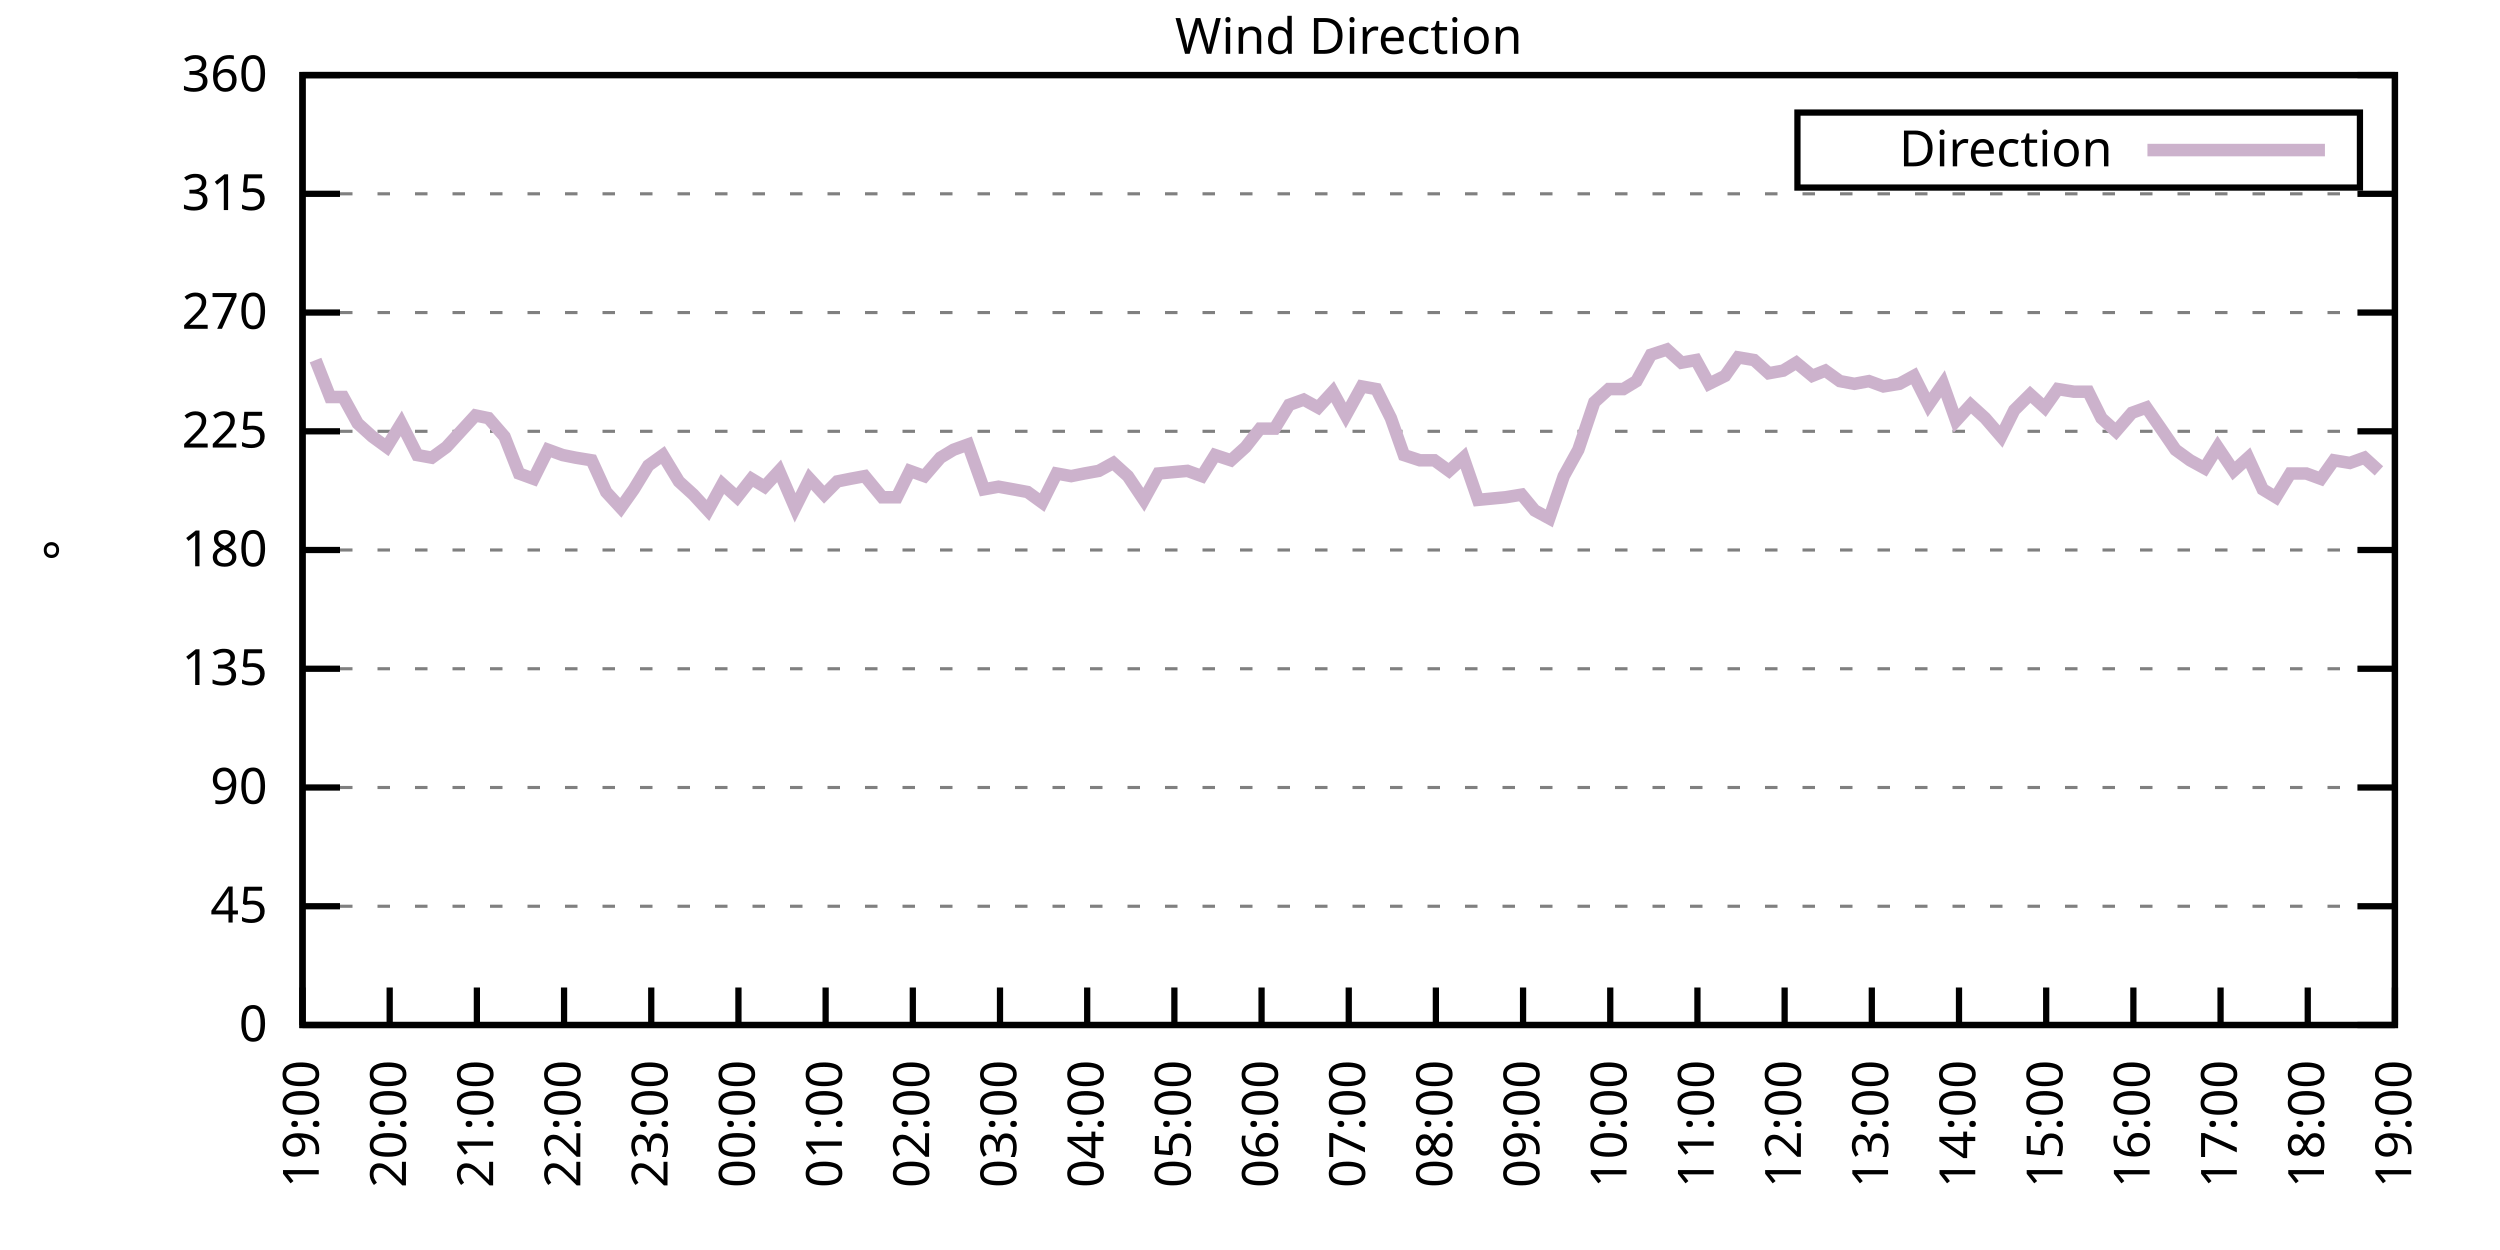
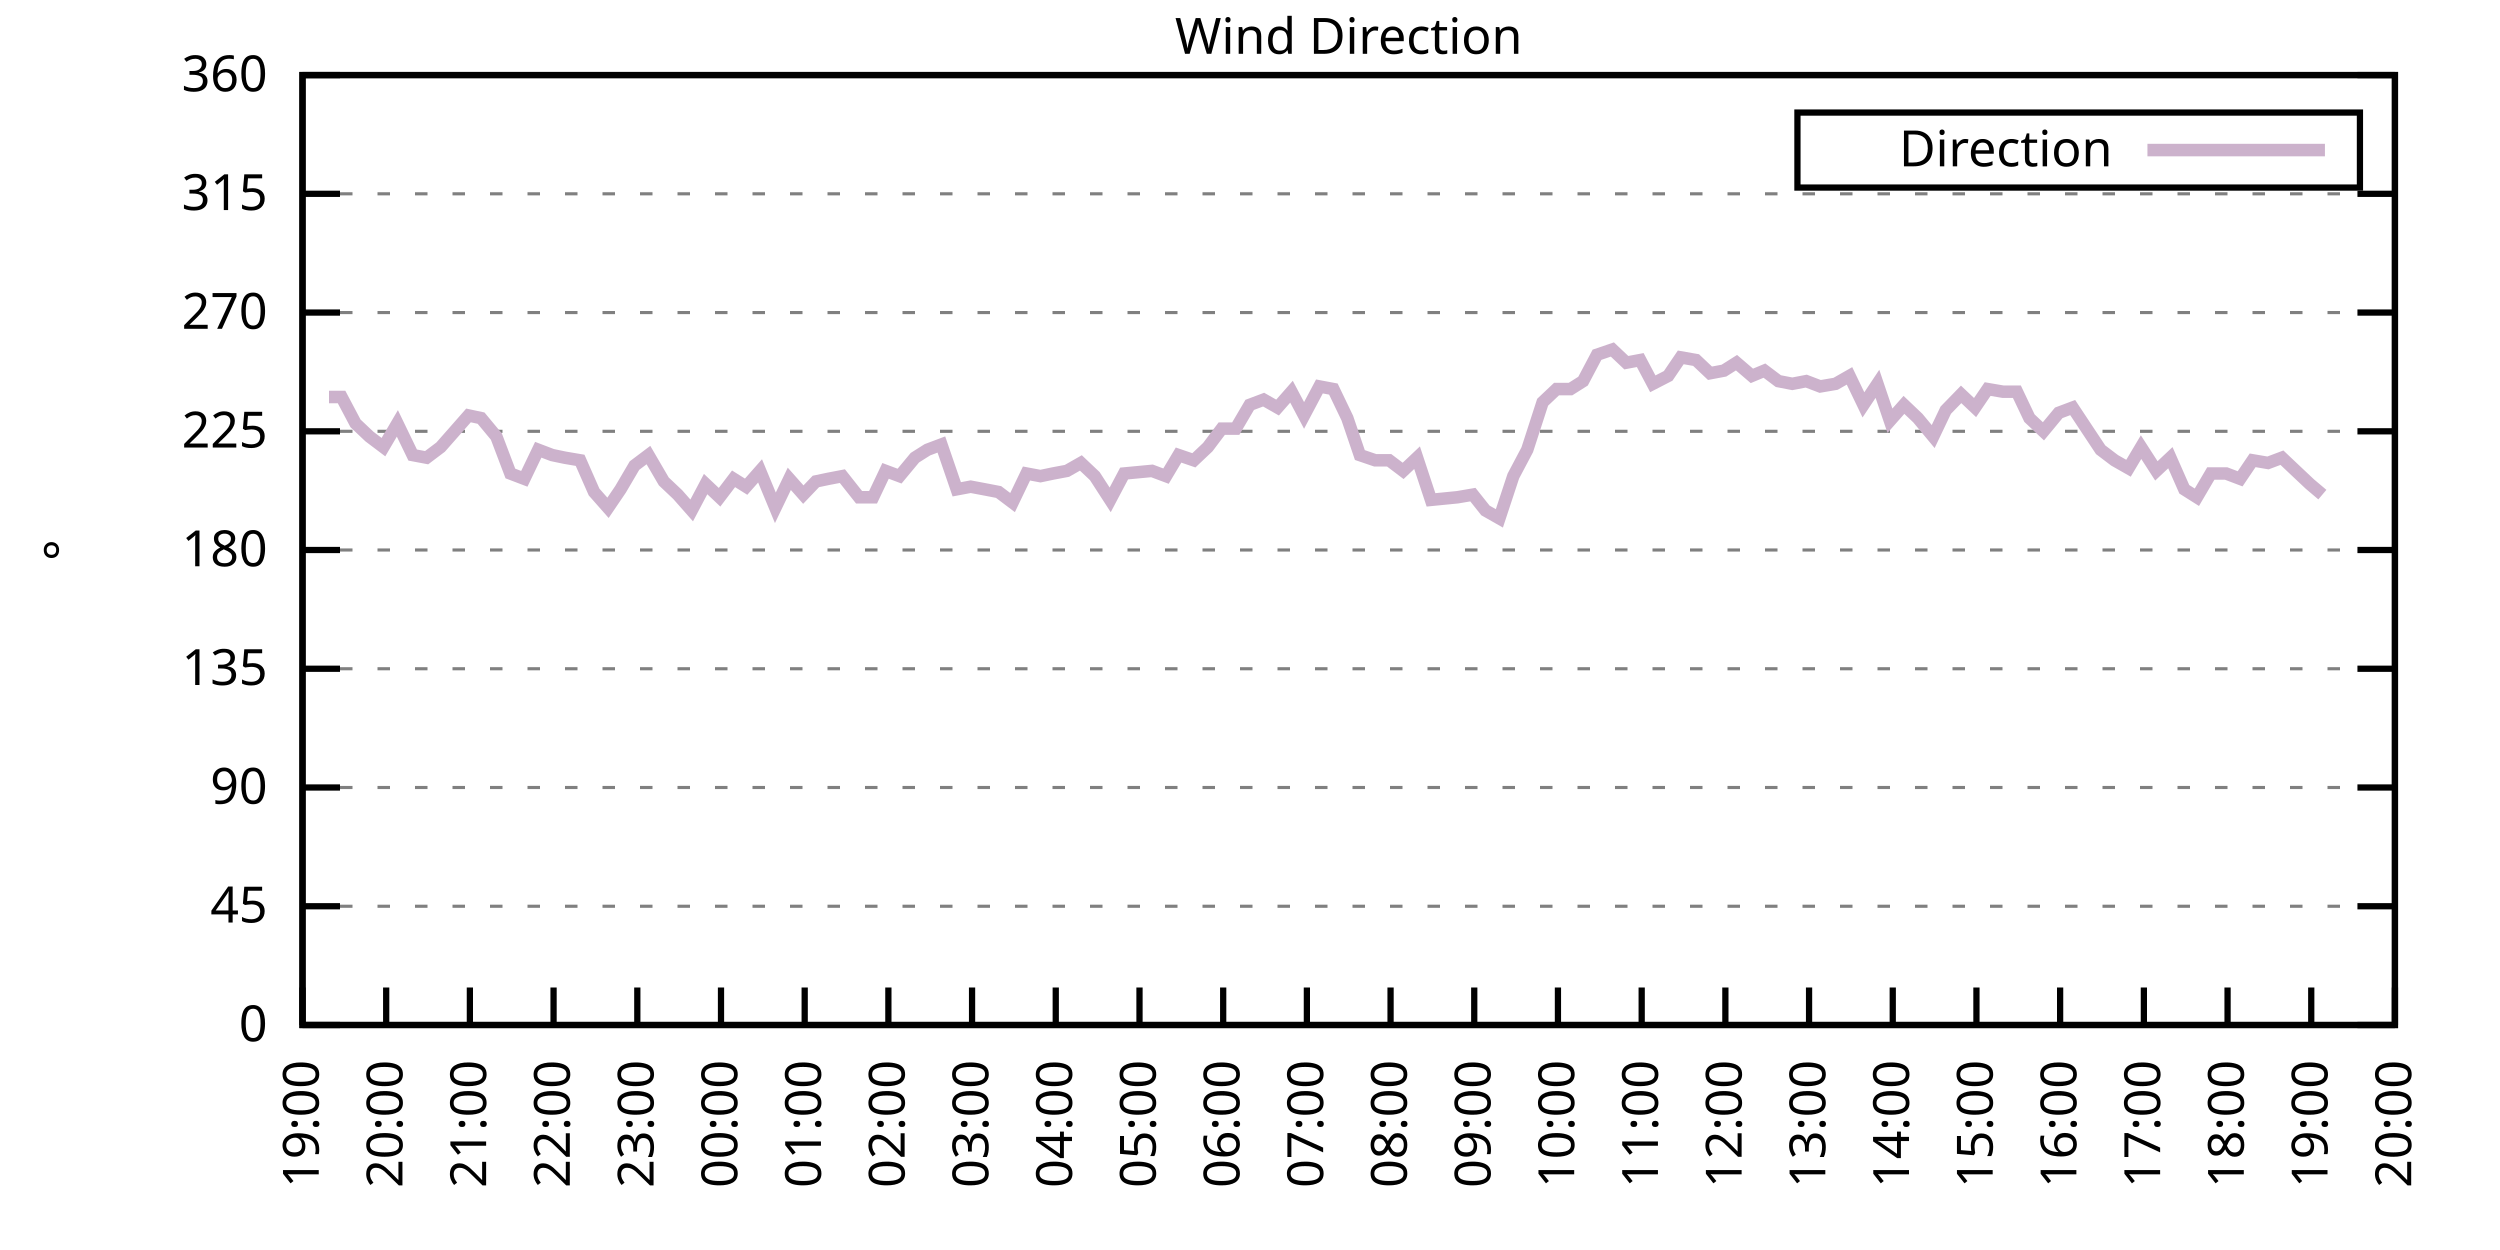
<svg xmlns="http://www.w3.org/2000/svg" xmlns:xlink="http://www.w3.org/1999/xlink" width="400" height="200" viewBox="0 0 400 200">
  <g id="gnuplot_canvas">
    <rect x="0" y="0" width="400" height="200" fill="none" />
    <defs>
      <circle id="gpDot" r="0.5" stroke-width="0.5" stroke="currentColor" />
      <path id="gpPt0" stroke-width="0.333" stroke="currentColor" d="M-1,0 h2 M0,-1 v2" />
      <path id="gpPt1" stroke-width="0.333" stroke="currentColor" d="M-1,-1 L1,1 M1,-1 L-1,1" />
      <path id="gpPt2" stroke-width="0.333" stroke="currentColor" d="M-1,0 L1,0 M0,-1 L0,1 M-1,-1 L1,1 M-1,1 L1,-1" />
      <rect id="gpPt3" stroke-width="0.333" stroke="currentColor" x="-1" y="-1" width="2" height="2" />
      <rect id="gpPt4" stroke-width="0.333" stroke="currentColor" fill="currentColor" x="-1" y="-1" width="2" height="2" />
      <circle id="gpPt5" stroke-width="0.333" stroke="currentColor" cx="0" cy="0" r="1" />
      <use xlink:href="#gpPt5" id="gpPt6" fill="currentColor" stroke="none" />
      <path id="gpPt7" stroke-width="0.333" stroke="currentColor" d="M0,-1.33 L-1.33,0.67 L1.33,0.67 z" />
      <use xlink:href="#gpPt7" id="gpPt8" fill="currentColor" stroke="none" />
      <use xlink:href="#gpPt7" id="gpPt9" stroke="currentColor" transform="rotate(180)" />
      <use xlink:href="#gpPt9" id="gpPt10" fill="currentColor" stroke="none" />
      <use xlink:href="#gpPt3" id="gpPt11" stroke="currentColor" transform="rotate(45)" />
      <use xlink:href="#gpPt11" id="gpPt12" fill="currentColor" stroke="none" />
      <path id="gpPt13" stroke-width="0.333" stroke="currentColor" d="M0,1.330 L1.265,0.411 L0.782,-1.067 L-0.782,-1.076 L-1.265,0.411 z" />
      <use xlink:href="#gpPt13" id="gpPt14" fill="currentColor" stroke="none" />
      <filter id="textbox" filterUnits="objectBoundingBox" x="0" y="0" height="1" width="1">
        <feFlood flood-color="white" flood-opacity="1" result="bgnd" />
        <feComposite in="SourceGraphic" in2="bgnd" operator="atop" />
      </filter>
      <filter id="greybox" filterUnits="objectBoundingBox" x="0" y="0" height="1" width="1">
        <feFlood flood-color="lightgrey" flood-opacity="1" result="grey" />
        <feComposite in="SourceGraphic" in2="grey" operator="atop" />
      </filter>
    </defs>
    <g fill="none" color="white" stroke="currentColor" stroke-width="1.00" stroke-linecap="butt" stroke-linejoin="miter">
</g>
    <g fill="none" color="black" stroke="currentColor" stroke-width="1.00" stroke-linecap="butt" stroke-linejoin="miter">
      <g stroke="none" shape-rendering="crispEdges">
        <polygon fill="rgb(255, 255, 255)" points="48.40,164.00 383.18,164.00 383.18,12.02 48.40,12.02 " />
      </g>
    </g>
    <g fill="none" color="black" stroke="currentColor" stroke-width="1.00" stroke-linecap="butt" stroke-linejoin="miter">
</g>
    <g fill="none" color="black" stroke="black" stroke-width="0.50" stroke-linecap="butt" stroke-linejoin="miter">
</g>
    <g fill="none" color="gray" stroke="currentColor" stroke-width="0.50" stroke-linecap="butt" stroke-linejoin="miter">
      <path stroke="gray" stroke-dasharray="2,4" class="gridline" d="M48.40,164.00 L383.19,164.00  " />
    </g>
    <g fill="none" color="gray" stroke="gray" stroke-width="1.00" stroke-linecap="butt" stroke-linejoin="miter">
</g>
    <g fill="none" color="black" stroke="currentColor" stroke-width="1.00" stroke-linecap="butt" stroke-linejoin="miter">
      <path stroke="black" d="M48.40,164.00 L54.40,164.00 M383.19,164.00 L377.19,164.00  " />
      <g transform="translate(42.80,166.60)" stroke="none" fill="black" font-family="Sans" font-size="8.00" text-anchor="end">
        <text>
          <tspan font-family="Sans"> 0</tspan>
        </text>
      </g>
    </g>
    <g fill="none" color="black" stroke="currentColor" stroke-width="1.00" stroke-linecap="butt" stroke-linejoin="miter">
</g>
    <g fill="none" color="black" stroke="black" stroke-width="0.50" stroke-linecap="butt" stroke-linejoin="miter">
</g>
    <g fill="none" color="gray" stroke="currentColor" stroke-width="0.50" stroke-linecap="butt" stroke-linejoin="miter">
      <path stroke="gray" stroke-dasharray="2,4" class="gridline" d="M48.40,145.00 L383.19,145.00  " />
    </g>
    <g fill="none" color="gray" stroke="gray" stroke-width="1.00" stroke-linecap="butt" stroke-linejoin="miter">
</g>
    <g fill="none" color="black" stroke="currentColor" stroke-width="1.00" stroke-linecap="butt" stroke-linejoin="miter">
      <path stroke="black" d="M48.40,145.00 L54.40,145.00 M383.19,145.00 L377.19,145.00  " />
      <g transform="translate(42.80,147.60)" stroke="none" fill="black" font-family="Sans" font-size="8.00" text-anchor="end">
        <text>
          <tspan font-family="Sans"> 45</tspan>
        </text>
      </g>
    </g>
    <g fill="none" color="black" stroke="currentColor" stroke-width="1.00" stroke-linecap="butt" stroke-linejoin="miter">
</g>
    <g fill="none" color="black" stroke="black" stroke-width="0.50" stroke-linecap="butt" stroke-linejoin="miter">
</g>
    <g fill="none" color="gray" stroke="currentColor" stroke-width="0.50" stroke-linecap="butt" stroke-linejoin="miter">
      <path stroke="gray" stroke-dasharray="2,4" class="gridline" d="M48.40,126.00 L383.19,126.00  " />
    </g>
    <g fill="none" color="gray" stroke="gray" stroke-width="1.00" stroke-linecap="butt" stroke-linejoin="miter">
</g>
    <g fill="none" color="black" stroke="currentColor" stroke-width="1.00" stroke-linecap="butt" stroke-linejoin="miter">
      <path stroke="black" d="M48.40,126.00 L54.40,126.00 M383.19,126.00 L377.19,126.00  " />
      <g transform="translate(42.80,128.60)" stroke="none" fill="black" font-family="Sans" font-size="8.00" text-anchor="end">
        <text>
          <tspan font-family="Sans"> 90</tspan>
        </text>
      </g>
    </g>
    <g fill="none" color="black" stroke="currentColor" stroke-width="1.00" stroke-linecap="butt" stroke-linejoin="miter">
</g>
    <g fill="none" color="black" stroke="black" stroke-width="0.50" stroke-linecap="butt" stroke-linejoin="miter">
</g>
    <g fill="none" color="gray" stroke="currentColor" stroke-width="0.50" stroke-linecap="butt" stroke-linejoin="miter">
      <path stroke="gray" stroke-dasharray="2,4" class="gridline" d="M48.40,107.00 L383.19,107.00  " />
    </g>
    <g fill="none" color="gray" stroke="gray" stroke-width="1.00" stroke-linecap="butt" stroke-linejoin="miter">
</g>
    <g fill="none" color="black" stroke="currentColor" stroke-width="1.00" stroke-linecap="butt" stroke-linejoin="miter">
      <path stroke="black" d="M48.40,107.00 L54.40,107.00 M383.19,107.00 L377.19,107.00  " />
      <g transform="translate(42.80,109.60)" stroke="none" fill="black" font-family="Sans" font-size="8.00" text-anchor="end">
        <text>
          <tspan font-family="Sans"> 135</tspan>
        </text>
      </g>
    </g>
    <g fill="none" color="black" stroke="currentColor" stroke-width="1.00" stroke-linecap="butt" stroke-linejoin="miter">
</g>
    <g fill="none" color="black" stroke="black" stroke-width="0.50" stroke-linecap="butt" stroke-linejoin="miter">
</g>
    <g fill="none" color="gray" stroke="currentColor" stroke-width="0.50" stroke-linecap="butt" stroke-linejoin="miter">
      <path stroke="gray" stroke-dasharray="2,4" class="gridline" d="M48.40,88.00 L383.19,88.00  " />
    </g>
    <g fill="none" color="gray" stroke="gray" stroke-width="1.00" stroke-linecap="butt" stroke-linejoin="miter">
</g>
    <g fill="none" color="black" stroke="currentColor" stroke-width="1.00" stroke-linecap="butt" stroke-linejoin="miter">
      <path stroke="black" d="M48.40,88.00 L54.40,88.00 M383.19,88.00 L377.19,88.00  " />
      <g transform="translate(42.80,90.60)" stroke="none" fill="black" font-family="Sans" font-size="8.00" text-anchor="end">
        <text>
          <tspan font-family="Sans"> 180</tspan>
        </text>
      </g>
    </g>
    <g fill="none" color="black" stroke="currentColor" stroke-width="1.00" stroke-linecap="butt" stroke-linejoin="miter">
</g>
    <g fill="none" color="black" stroke="black" stroke-width="0.50" stroke-linecap="butt" stroke-linejoin="miter">
</g>
    <g fill="none" color="gray" stroke="currentColor" stroke-width="0.50" stroke-linecap="butt" stroke-linejoin="miter">
      <path stroke="gray" stroke-dasharray="2,4" class="gridline" d="M48.40,69.01 L383.19,69.01  " />
    </g>
    <g fill="none" color="gray" stroke="gray" stroke-width="1.00" stroke-linecap="butt" stroke-linejoin="miter">
</g>
    <g fill="none" color="black" stroke="currentColor" stroke-width="1.00" stroke-linecap="butt" stroke-linejoin="miter">
      <path stroke="black" d="M48.40,69.01 L54.40,69.01 M383.19,69.01 L377.19,69.01  " />
      <g transform="translate(42.80,71.61)" stroke="none" fill="black" font-family="Sans" font-size="8.00" text-anchor="end">
        <text>
          <tspan font-family="Sans"> 225</tspan>
        </text>
      </g>
    </g>
    <g fill="none" color="black" stroke="currentColor" stroke-width="1.00" stroke-linecap="butt" stroke-linejoin="miter">
</g>
    <g fill="none" color="black" stroke="black" stroke-width="0.50" stroke-linecap="butt" stroke-linejoin="miter">
</g>
    <g fill="none" color="gray" stroke="currentColor" stroke-width="0.50" stroke-linecap="butt" stroke-linejoin="miter">
      <path stroke="gray" stroke-dasharray="2,4" class="gridline" d="M48.40,50.01 L383.19,50.01  " />
    </g>
    <g fill="none" color="gray" stroke="gray" stroke-width="1.00" stroke-linecap="butt" stroke-linejoin="miter">
</g>
    <g fill="none" color="black" stroke="currentColor" stroke-width="1.00" stroke-linecap="butt" stroke-linejoin="miter">
      <path stroke="black" d="M48.40,50.01 L54.40,50.01 M383.19,50.01 L377.19,50.01  " />
      <g transform="translate(42.80,52.61)" stroke="none" fill="black" font-family="Sans" font-size="8.00" text-anchor="end">
        <text>
          <tspan font-family="Sans"> 270</tspan>
        </text>
      </g>
    </g>
    <g fill="none" color="black" stroke="currentColor" stroke-width="1.00" stroke-linecap="butt" stroke-linejoin="miter">
</g>
    <g fill="none" color="black" stroke="black" stroke-width="0.50" stroke-linecap="butt" stroke-linejoin="miter">
</g>
    <g fill="none" color="gray" stroke="currentColor" stroke-width="0.50" stroke-linecap="butt" stroke-linejoin="miter">
      <path stroke="gray" stroke-dasharray="2,4" class="gridline" d="M48.40,31.01 L383.19,31.01  " />
    </g>
    <g fill="none" color="gray" stroke="gray" stroke-width="1.00" stroke-linecap="butt" stroke-linejoin="miter">
</g>
    <g fill="none" color="black" stroke="currentColor" stroke-width="1.00" stroke-linecap="butt" stroke-linejoin="miter">
      <path stroke="black" d="M48.40,31.01 L54.40,31.01 M383.19,31.01 L377.19,31.01  " />
      <g transform="translate(42.80,33.61)" stroke="none" fill="black" font-family="Sans" font-size="8.00" text-anchor="end">
        <text>
          <tspan font-family="Sans"> 315</tspan>
        </text>
      </g>
    </g>
    <g fill="none" color="black" stroke="currentColor" stroke-width="1.00" stroke-linecap="butt" stroke-linejoin="miter">
</g>
    <g fill="none" color="black" stroke="black" stroke-width="0.50" stroke-linecap="butt" stroke-linejoin="miter">
</g>
    <g fill="none" color="gray" stroke="currentColor" stroke-width="0.50" stroke-linecap="butt" stroke-linejoin="miter">
      <path stroke="gray" stroke-dasharray="2,4" class="gridline" d="M48.40,12.01 L383.19,12.01  " />
    </g>
    <g fill="none" color="gray" stroke="gray" stroke-width="1.00" stroke-linecap="butt" stroke-linejoin="miter">
</g>
    <g fill="none" color="black" stroke="currentColor" stroke-width="1.00" stroke-linecap="butt" stroke-linejoin="miter">
      <path stroke="black" d="M48.40,12.01 L54.40,12.01 M383.19,12.01 L377.19,12.01  " />
      <g transform="translate(42.80,14.61)" stroke="none" fill="black" font-family="Sans" font-size="8.00" text-anchor="end">
        <text>
          <tspan font-family="Sans"> 360</tspan>
        </text>
      </g>
    </g>
    <g fill="none" color="black" stroke="currentColor" stroke-width="1.00" stroke-linecap="butt" stroke-linejoin="miter">
      <path stroke="black" d="M48.40,164.00 L48.40,158.00  " />
      <g transform="translate(51.00,169.60) rotate(270.00)" stroke="none" fill="black" font-family="Sans" font-size="8.00" text-anchor="end">
        <text>
          <tspan font-family="Sans">19:00</tspan>
        </text>
      </g>
    </g>
    <g fill="none" color="black" stroke="currentColor" stroke-width="1.00" stroke-linecap="butt" stroke-linejoin="miter">
-       <path stroke="black" d="M62.35,164.00 L62.35,158.00  " />
-       <g transform="translate(64.95,169.60) rotate(270.00)" stroke="none" fill="black" font-family="Sans" font-size="8.00" text-anchor="end">
+       <path stroke="black" d="M61.79,164.00 L61.79,158.00  " />
+       <g transform="translate(64.39,169.60) rotate(270.00)" stroke="none" fill="black" font-family="Sans" font-size="8.00" text-anchor="end">
        <text>
          <tspan font-family="Sans">20:00</tspan>
        </text>
      </g>
    </g>
    <g fill="none" color="black" stroke="currentColor" stroke-width="1.00" stroke-linecap="butt" stroke-linejoin="miter">
-       <path stroke="black" d="M76.30,164.00 L76.30,158.00  " />
-       <g transform="translate(78.90,169.60) rotate(270.00)" stroke="none" fill="black" font-family="Sans" font-size="8.00" text-anchor="end">
+       <path stroke="black" d="M75.18,164.00 L75.18,158.00  " />
+       <g transform="translate(77.78,169.60) rotate(270.00)" stroke="none" fill="black" font-family="Sans" font-size="8.00" text-anchor="end">
        <text>
          <tspan font-family="Sans">21:00</tspan>
        </text>
      </g>
    </g>
    <g fill="none" color="black" stroke="currentColor" stroke-width="1.00" stroke-linecap="butt" stroke-linejoin="miter">
-       <path stroke="black" d="M90.25,164.00 L90.25,158.00  " />
-       <g transform="translate(92.85,169.60) rotate(270.00)" stroke="none" fill="black" font-family="Sans" font-size="8.00" text-anchor="end">
+       <path stroke="black" d="M88.57,164.00 L88.57,158.00  " />
+       <g transform="translate(91.17,169.60) rotate(270.00)" stroke="none" fill="black" font-family="Sans" font-size="8.00" text-anchor="end">
        <text>
          <tspan font-family="Sans">22:00</tspan>
        </text>
      </g>
    </g>
    <g fill="none" color="black" stroke="currentColor" stroke-width="1.00" stroke-linecap="butt" stroke-linejoin="miter">
-       <path stroke="black" d="M104.20,164.00 L104.20,158.00  " />
-       <g transform="translate(106.80,169.60) rotate(270.00)" stroke="none" fill="black" font-family="Sans" font-size="8.00" text-anchor="end">
+       <path stroke="black" d="M101.97,164.00 L101.97,158.00  " />
+       <g transform="translate(104.57,169.60) rotate(270.00)" stroke="none" fill="black" font-family="Sans" font-size="8.00" text-anchor="end">
        <text>
          <tspan font-family="Sans">23:00</tspan>
        </text>
      </g>
    </g>
    <g fill="none" color="black" stroke="currentColor" stroke-width="1.00" stroke-linecap="butt" stroke-linejoin="miter">
-       <path stroke="black" d="M118.15,164.00 L118.15,158.00  " />
-       <g transform="translate(120.75,169.60) rotate(270.00)" stroke="none" fill="black" font-family="Sans" font-size="8.00" text-anchor="end">
+       <path stroke="black" d="M115.36,164.00 L115.36,158.00  " />
+       <g transform="translate(117.96,169.60) rotate(270.00)" stroke="none" fill="black" font-family="Sans" font-size="8.00" text-anchor="end">
        <text>
          <tspan font-family="Sans">00:00</tspan>
        </text>
      </g>
    </g>
    <g fill="none" color="black" stroke="currentColor" stroke-width="1.00" stroke-linecap="butt" stroke-linejoin="miter">
-       <path stroke="black" d="M132.10,164.00 L132.10,158.00  " />
-       <g transform="translate(134.70,169.60) rotate(270.00)" stroke="none" fill="black" font-family="Sans" font-size="8.00" text-anchor="end">
+       <path stroke="black" d="M128.75,164.00 L128.75,158.00  " />
+       <g transform="translate(131.35,169.60) rotate(270.00)" stroke="none" fill="black" font-family="Sans" font-size="8.00" text-anchor="end">
        <text>
          <tspan font-family="Sans">01:00</tspan>
        </text>
      </g>
    </g>
    <g fill="none" color="black" stroke="currentColor" stroke-width="1.00" stroke-linecap="butt" stroke-linejoin="miter">
-       <path stroke="black" d="M146.05,164.00 L146.05,158.00  " />
-       <g transform="translate(148.65,169.60) rotate(270.00)" stroke="none" fill="black" font-family="Sans" font-size="8.00" text-anchor="end">
+       <path stroke="black" d="M142.14,164.00 L142.14,158.00  " />
+       <g transform="translate(144.74,169.60) rotate(270.00)" stroke="none" fill="black" font-family="Sans" font-size="8.00" text-anchor="end">
        <text>
          <tspan font-family="Sans">02:00</tspan>
        </text>
      </g>
    </g>
    <g fill="none" color="black" stroke="currentColor" stroke-width="1.00" stroke-linecap="butt" stroke-linejoin="miter">
-       <path stroke="black" d="M160.00,164.00 L160.00,158.00  " />
-       <g transform="translate(162.60,169.60) rotate(270.00)" stroke="none" fill="black" font-family="Sans" font-size="8.00" text-anchor="end">
+       <path stroke="black" d="M155.53,164.00 L155.53,158.00  " />
+       <g transform="translate(158.13,169.60) rotate(270.00)" stroke="none" fill="black" font-family="Sans" font-size="8.00" text-anchor="end">
        <text>
          <tspan font-family="Sans">03:00</tspan>
        </text>
      </g>
    </g>
    <g fill="none" color="black" stroke="currentColor" stroke-width="1.00" stroke-linecap="butt" stroke-linejoin="miter">
-       <path stroke="black" d="M173.95,164.00 L173.95,158.00  " />
-       <g transform="translate(176.55,169.60) rotate(270.00)" stroke="none" fill="black" font-family="Sans" font-size="8.00" text-anchor="end">
+       <path stroke="black" d="M168.92,164.00 L168.92,158.00  " />
+       <g transform="translate(171.52,169.60) rotate(270.00)" stroke="none" fill="black" font-family="Sans" font-size="8.00" text-anchor="end">
        <text>
          <tspan font-family="Sans">04:00</tspan>
        </text>
      </g>
    </g>
    <g fill="none" color="black" stroke="currentColor" stroke-width="1.00" stroke-linecap="butt" stroke-linejoin="miter">
-       <path stroke="black" d="M187.90,164.00 L187.90,158.00  " />
-       <g transform="translate(190.50,169.60) rotate(270.00)" stroke="none" fill="black" font-family="Sans" font-size="8.00" text-anchor="end">
+       <path stroke="black" d="M182.32,164.00 L182.32,158.00  " />
+       <g transform="translate(184.92,169.60) rotate(270.00)" stroke="none" fill="black" font-family="Sans" font-size="8.00" text-anchor="end">
        <text>
          <tspan font-family="Sans">05:00</tspan>
        </text>
      </g>
    </g>
    <g fill="none" color="black" stroke="currentColor" stroke-width="1.00" stroke-linecap="butt" stroke-linejoin="miter">
-       <path stroke="black" d="M201.85,164.00 L201.85,158.00  " />
-       <g transform="translate(204.45,169.60) rotate(270.00)" stroke="none" fill="black" font-family="Sans" font-size="8.00" text-anchor="end">
+       <path stroke="black" d="M195.71,164.00 L195.71,158.00  " />
+       <g transform="translate(198.31,169.60) rotate(270.00)" stroke="none" fill="black" font-family="Sans" font-size="8.00" text-anchor="end">
        <text>
          <tspan font-family="Sans">06:00</tspan>
        </text>
      </g>
    </g>
    <g fill="none" color="black" stroke="currentColor" stroke-width="1.00" stroke-linecap="butt" stroke-linejoin="miter">
-       <path stroke="black" d="M215.80,164.00 L215.80,158.00  " />
-       <g transform="translate(218.40,169.60) rotate(270.00)" stroke="none" fill="black" font-family="Sans" font-size="8.00" text-anchor="end">
+       <path stroke="black" d="M209.10,164.00 L209.10,158.00  " />
+       <g transform="translate(211.70,169.60) rotate(270.00)" stroke="none" fill="black" font-family="Sans" font-size="8.00" text-anchor="end">
        <text>
          <tspan font-family="Sans">07:00</tspan>
        </text>
      </g>
    </g>
    <g fill="none" color="black" stroke="currentColor" stroke-width="1.00" stroke-linecap="butt" stroke-linejoin="miter">
-       <path stroke="black" d="M229.74,164.00 L229.74,158.00  " />
-       <g transform="translate(232.34,169.60) rotate(270.00)" stroke="none" fill="black" font-family="Sans" font-size="8.00" text-anchor="end">
+       <path stroke="black" d="M222.49,164.00 L222.49,158.00  " />
+       <g transform="translate(225.09,169.60) rotate(270.00)" stroke="none" fill="black" font-family="Sans" font-size="8.00" text-anchor="end">
        <text>
          <tspan font-family="Sans">08:00</tspan>
        </text>
      </g>
    </g>
    <g fill="none" color="black" stroke="currentColor" stroke-width="1.00" stroke-linecap="butt" stroke-linejoin="miter">
-       <path stroke="black" d="M243.69,164.00 L243.69,158.00  " />
-       <g transform="translate(246.29,169.60) rotate(270.00)" stroke="none" fill="black" font-family="Sans" font-size="8.00" text-anchor="end">
+       <path stroke="black" d="M235.88,164.00 L235.88,158.00  " />
+       <g transform="translate(238.48,169.60) rotate(270.00)" stroke="none" fill="black" font-family="Sans" font-size="8.00" text-anchor="end">
        <text>
          <tspan font-family="Sans">09:00</tspan>
        </text>
      </g>
    </g>
    <g fill="none" color="black" stroke="currentColor" stroke-width="1.00" stroke-linecap="butt" stroke-linejoin="miter">
-       <path stroke="black" d="M257.64,164.00 L257.64,158.00  " />
-       <g transform="translate(260.24,169.60) rotate(270.00)" stroke="none" fill="black" font-family="Sans" font-size="8.00" text-anchor="end">
+       <path stroke="black" d="M249.27,164.00 L249.27,158.00  " />
+       <g transform="translate(251.87,169.60) rotate(270.00)" stroke="none" fill="black" font-family="Sans" font-size="8.00" text-anchor="end">
        <text>
          <tspan font-family="Sans">10:00</tspan>
        </text>
      </g>
    </g>
    <g fill="none" color="black" stroke="currentColor" stroke-width="1.00" stroke-linecap="butt" stroke-linejoin="miter">
-       <path stroke="black" d="M271.59,164.00 L271.59,158.00  " />
-       <g transform="translate(274.19,169.60) rotate(270.00)" stroke="none" fill="black" font-family="Sans" font-size="8.00" text-anchor="end">
+       <path stroke="black" d="M262.67,164.00 L262.67,158.00  " />
+       <g transform="translate(265.27,169.60) rotate(270.00)" stroke="none" fill="black" font-family="Sans" font-size="8.00" text-anchor="end">
        <text>
          <tspan font-family="Sans">11:00</tspan>
        </text>
      </g>
    </g>
    <g fill="none" color="black" stroke="currentColor" stroke-width="1.00" stroke-linecap="butt" stroke-linejoin="miter">
-       <path stroke="black" d="M285.54,164.00 L285.54,158.00  " />
-       <g transform="translate(288.14,169.60) rotate(270.00)" stroke="none" fill="black" font-family="Sans" font-size="8.00" text-anchor="end">
+       <path stroke="black" d="M276.06,164.00 L276.06,158.00  " />
+       <g transform="translate(278.66,169.60) rotate(270.00)" stroke="none" fill="black" font-family="Sans" font-size="8.00" text-anchor="end">
        <text>
          <tspan font-family="Sans">12:00</tspan>
        </text>
      </g>
    </g>
    <g fill="none" color="black" stroke="currentColor" stroke-width="1.00" stroke-linecap="butt" stroke-linejoin="miter">
-       <path stroke="black" d="M299.49,164.00 L299.49,158.00  " />
-       <g transform="translate(302.09,169.60) rotate(270.00)" stroke="none" fill="black" font-family="Sans" font-size="8.00" text-anchor="end">
+       <path stroke="black" d="M289.45,164.00 L289.45,158.00  " />
+       <g transform="translate(292.05,169.60) rotate(270.00)" stroke="none" fill="black" font-family="Sans" font-size="8.00" text-anchor="end">
        <text>
          <tspan font-family="Sans">13:00</tspan>
        </text>
      </g>
    </g>
    <g fill="none" color="black" stroke="currentColor" stroke-width="1.00" stroke-linecap="butt" stroke-linejoin="miter">
-       <path stroke="black" d="M313.44,164.00 L313.44,158.00  " />
-       <g transform="translate(316.04,169.60) rotate(270.00)" stroke="none" fill="black" font-family="Sans" font-size="8.00" text-anchor="end">
+       <path stroke="black" d="M302.84,164.00 L302.84,158.00  " />
+       <g transform="translate(305.44,169.60) rotate(270.00)" stroke="none" fill="black" font-family="Sans" font-size="8.00" text-anchor="end">
        <text>
          <tspan font-family="Sans">14:00</tspan>
        </text>
      </g>
    </g>
    <g fill="none" color="black" stroke="currentColor" stroke-width="1.00" stroke-linecap="butt" stroke-linejoin="miter">
-       <path stroke="black" d="M327.39,164.00 L327.39,158.00  " />
-       <g transform="translate(329.99,169.60) rotate(270.00)" stroke="none" fill="black" font-family="Sans" font-size="8.00" text-anchor="end">
+       <path stroke="black" d="M316.23,164.00 L316.23,158.00  " />
+       <g transform="translate(318.83,169.60) rotate(270.00)" stroke="none" fill="black" font-family="Sans" font-size="8.00" text-anchor="end">
        <text>
          <tspan font-family="Sans">15:00</tspan>
        </text>
      </g>
    </g>
    <g fill="none" color="black" stroke="currentColor" stroke-width="1.00" stroke-linecap="butt" stroke-linejoin="miter">
-       <path stroke="black" d="M341.34,164.00 L341.34,158.00  " />
-       <g transform="translate(343.94,169.60) rotate(270.00)" stroke="none" fill="black" font-family="Sans" font-size="8.00" text-anchor="end">
+       <path stroke="black" d="M329.62,164.00 L329.62,158.00  " />
+       <g transform="translate(332.22,169.60) rotate(270.00)" stroke="none" fill="black" font-family="Sans" font-size="8.00" text-anchor="end">
        <text>
          <tspan font-family="Sans">16:00</tspan>
        </text>
      </g>
    </g>
    <g fill="none" color="black" stroke="currentColor" stroke-width="1.00" stroke-linecap="butt" stroke-linejoin="miter">
-       <path stroke="black" d="M355.29,164.00 L355.29,158.00  " />
-       <g transform="translate(357.89,169.60) rotate(270.00)" stroke="none" fill="black" font-family="Sans" font-size="8.00" text-anchor="end">
+       <path stroke="black" d="M343.02,164.00 L343.02,158.00  " />
+       <g transform="translate(345.62,169.60) rotate(270.00)" stroke="none" fill="black" font-family="Sans" font-size="8.00" text-anchor="end">
        <text>
          <tspan font-family="Sans">17:00</tspan>
        </text>
      </g>
    </g>
    <g fill="none" color="black" stroke="currentColor" stroke-width="1.00" stroke-linecap="butt" stroke-linejoin="miter">
-       <path stroke="black" d="M369.24,164.00 L369.24,158.00  " />
-       <g transform="translate(371.84,169.60) rotate(270.00)" stroke="none" fill="black" font-family="Sans" font-size="8.00" text-anchor="end">
+       <path stroke="black" d="M356.41,164.00 L356.41,158.00  " />
+       <g transform="translate(359.01,169.60) rotate(270.00)" stroke="none" fill="black" font-family="Sans" font-size="8.00" text-anchor="end">
        <text>
          <tspan font-family="Sans">18:00</tspan>
+         </text>
+       </g>
+     </g>
+     <g fill="none" color="black" stroke="currentColor" stroke-width="1.00" stroke-linecap="butt" stroke-linejoin="miter">
+       <path stroke="black" d="M369.80,164.00 L369.80,158.00  " />
+       <g transform="translate(372.40,169.60) rotate(270.00)" stroke="none" fill="black" font-family="Sans" font-size="8.00" text-anchor="end">
+         <text>
+           <tspan font-family="Sans">19:00</tspan>
        </text>
      </g>
    </g>
    <g fill="none" color="black" stroke="currentColor" stroke-width="1.00" stroke-linecap="butt" stroke-linejoin="miter">
      <path stroke="black" d="M383.19,164.00 L383.19,158.00  " />
      <g transform="translate(385.79,169.60) rotate(270.00)" stroke="none" fill="black" font-family="Sans" font-size="8.00" text-anchor="end">
        <text>
-           <tspan font-family="Sans">19:00</tspan>
+           <tspan font-family="Sans">20:00</tspan>
        </text>
      </g>
    </g>
    <g fill="none" color="black" stroke="currentColor" stroke-width="1.00" stroke-linecap="butt" stroke-linejoin="miter">
</g>
    <g fill="none" color="black" stroke="currentColor" stroke-width="1.00" stroke-linecap="butt" stroke-linejoin="miter">
      <path stroke="black" d="M48.40,12.01 L48.40,164.00 L383.19,164.00 L383.19,12.01 L48.40,12.01 Z  " />
    </g>
    <g fill="none" color="black" stroke="currentColor" stroke-width="1.00" stroke-linecap="butt" stroke-linejoin="miter">
</g>
    <g fill="none" color="black" stroke="currentColor" stroke-width="1.00" stroke-linecap="butt" stroke-linejoin="miter">
      <path stroke="black" d="M287.59,30.01 L287.59,18.01 L377.59,18.01 L377.59,30.01 L287.59,30.01 Z  " />
    </g>
    <g id="Wind_direction_plot_1">
      <g fill="none" color="white" stroke="black" stroke-width="2.00" stroke-linecap="butt" stroke-linejoin="miter">
</g>
      <g fill="none" color="black" stroke="currentColor" stroke-width="2.00" stroke-linecap="butt" stroke-linejoin="miter">
        <g transform="translate(337.99,26.61)" stroke="none" fill="black" font-family="Sans" font-size="8.00" text-anchor="end">
          <text>
            <tspan font-family="Sans">Direction</tspan>
          </text>
        </g>
      </g>
      <g fill="none" color="black" stroke="currentColor" stroke-width="2.00" stroke-linecap="butt" stroke-linejoin="miter">
-         <path stroke="rgb(204, 178, 204)" d="M343.59,24.01 L371.99,24.01 M50.49,57.61 L52.82,63.52 L54.91,63.52 L57.23,67.74 L59.56,69.85 L61.88,71.54   L64.21,67.74 L66.77,72.81 L69.09,73.23 L71.42,71.54 L73.74,69.01 L76.07,66.47 L78.16,66.90 L80.72,69.85   L83.04,75.76 L85.37,76.61 L87.69,71.96 L90.02,72.81 L92.11,73.23 L94.67,73.65 L96.99,78.72 L99.32,81.25   L101.41,78.29 L103.73,74.49 L106.06,72.81 L108.62,77.03 L110.94,79.14 L113.27,81.67 L115.59,77.45 L117.92,79.56   L120.24,76.61 L122.33,77.87 L124.66,75.34 L127.22,81.25 L129.54,76.61 L131.87,79.14 L133.96,77.03 L136.05,76.61   L138.37,76.18 L141.16,79.56 L143.49,79.56 L145.58,75.34 L147.91,76.18 L150.46,73.23 L152.56,71.96 L154.88,71.12   L157.44,78.29 L159.76,77.87 L162.09,78.29 L164.41,78.72 L166.74,80.41 L169.06,75.76 L171.39,76.18 L173.48,75.76   L175.81,75.34 L178.13,74.07 L180.46,76.18 L183.01,79.98 L185.34,75.76 L189.99,75.34 L192.31,76.18 L194.41,72.81   L196.96,73.65 L199.29,71.54 L201.61,68.58 L203.94,68.58 L206.26,64.78 L208.59,63.94 L210.91,65.21 L213.24,62.67   L215.33,66.47 L217.89,61.83 L220.21,62.25 L222.54,66.90 L224.63,72.81 L227.19,73.65 L229.51,73.65 L231.84,75.34   L234.16,73.23 L236.49,79.98 L240.90,79.56 L243.46,79.14 L245.55,81.67 L247.88,82.94 L250.20,76.18 L252.53,71.96   L255.09,64.36 L257.41,62.25 L259.74,62.25 L261.83,60.98 L264.15,56.76 L266.71,55.92 L269.04,58.03 L271.36,57.61   L273.45,61.41 L276.01,60.14 L278.10,57.18 L280.66,57.61 L282.99,59.72 L285.31,59.30 L287.40,58.03 L289.96,60.14   L292.05,59.30 L294.38,60.98 L296.70,61.41 L299.03,60.98 L301.35,61.83 L303.91,61.41 L306.23,60.14 L308.56,64.78   L310.88,61.41 L312.98,67.32 L315.30,64.78 L317.63,66.90 L320.18,69.85 L322.28,65.63 L324.83,63.10 L327.16,65.21   L329.25,62.25 L331.81,62.67 L334.13,62.67 L336.23,66.90 L338.55,69.01 L341.11,66.05 L343.43,65.21 L345.76,68.58   L348.08,71.96 L350.41,73.65 L352.73,74.92 L354.83,71.54 L357.38,75.34 L359.71,73.23 L362.03,78.29 L364.13,79.56   L366.45,75.76 L369.01,75.76 L371.33,76.61 L373.43,73.65 L375.98,74.07 L378.31,73.23 L380.63,75.34  " />
+         <path stroke="rgb(204, 178, 204)" d="M343.59,24.01 L371.99,24.01 M52.64,63.52 L54.65,63.52 L56.88,67.74 L59.11,69.85 L61.35,71.54 L63.58,67.74   L66.03,72.81 L68.26,73.23 L70.50,71.54 L72.73,69.01 L74.96,66.47 L76.97,66.90 L79.42,69.85 L81.66,75.76   L83.89,76.61 L86.12,71.96 L88.35,72.81 L90.36,73.23 L92.82,73.65 L95.05,78.72 L97.28,81.25 L99.29,78.29   L101.52,74.49 L103.75,72.81 L106.21,77.03 L108.44,79.14 L110.67,81.67 L112.90,77.45 L115.13,79.56 L117.37,76.61   L119.38,77.87 L121.61,75.34 L124.06,81.25 L126.29,76.61 L128.53,79.14 L130.54,77.03 L132.54,76.61 L134.78,76.18   L137.45,79.56 L139.69,79.56 L141.69,75.34 L143.93,76.18 L146.38,73.23 L148.39,71.96 L150.62,71.12 L153.08,78.29   L155.31,77.87 L157.54,78.29 L159.77,78.72 L162.01,80.41 L164.24,75.76 L166.47,76.18 L168.48,75.76 L170.71,75.34   L172.94,74.07 L175.17,76.18 L177.63,79.98 L179.86,75.76 L184.32,75.34 L186.56,76.18 L188.57,72.81 L191.02,73.65   L193.25,71.54 L195.48,68.58 L197.72,68.58 L199.95,64.78 L202.18,63.94 L204.41,65.21 L206.64,62.67 L208.65,66.47   L211.11,61.83 L213.34,62.25 L215.57,66.90 L217.58,72.81 L220.04,73.65 L222.27,73.65 L224.50,75.34 L226.73,73.23   L228.96,79.98 L233.20,79.56 L235.66,79.14 L237.67,81.67 L239.90,82.94 L242.13,76.18 L244.36,71.96 L246.82,64.36   L249.05,62.25 L251.28,62.25 L253.29,60.98 L255.52,56.76 L257.98,55.92 L260.21,58.03 L262.44,57.61 L264.45,61.41   L266.91,60.14 L268.92,57.18 L271.37,57.61 L273.60,59.72 L275.83,59.30 L277.84,58.03 L280.30,60.14 L282.31,59.30   L284.54,60.98 L286.77,61.41 L289.00,60.98 L291.23,61.83 L293.69,61.41 L295.92,60.14 L298.15,64.78 L300.39,61.41   L302.39,67.32 L304.63,64.78 L306.86,66.90 L309.31,69.85 L311.32,65.63 L313.78,63.10 L316.01,65.21 L318.02,62.25   L320.47,62.67 L322.70,62.67 L324.71,66.90 L326.95,69.01 L329.40,66.05 L331.63,65.21 L333.86,68.58 L336.10,71.96   L338.33,73.65 L340.56,74.92 L342.57,71.54 L345.02,75.34 L347.26,73.23 L349.49,78.29 L351.50,79.56 L353.73,75.76   L356.18,75.76 L358.42,76.61 L360.42,73.65 L362.88,74.07 L365.11,73.23 L367.34,75.34 L369.58,77.45 L371.58,79.14    " />
      </g>
    </g>
    <g fill="none" color="black" stroke="currentColor" stroke-width="2.00" stroke-linecap="butt" stroke-linejoin="miter">
</g>
    <g fill="none" color="black" stroke="black" stroke-width="1.00" stroke-linecap="butt" stroke-linejoin="miter">
</g>
    <g fill="none" color="black" stroke="currentColor" stroke-width="1.00" stroke-linecap="butt" stroke-linejoin="miter">
      <path stroke="black" d="M48.40,12.01 L48.40,164.00 L383.19,164.00 L383.19,12.01 L48.40,12.01 Z  " />
      <g transform="translate(12.80,88.01) rotate(270.00)" stroke="none" fill="black" font-family="Sans" font-size="8.00" text-anchor="middle">
        <text>
          <tspan font-family="Sans">°</tspan>
        </text>
      </g>
    </g>
    <g fill="none" color="black" stroke="currentColor" stroke-width="1.00" stroke-linecap="butt" stroke-linejoin="miter">
</g>
    <g fill="none" color="black" stroke="currentColor" stroke-width="1.00" stroke-linecap="butt" stroke-linejoin="miter">
      <g transform="translate(215.79,8.61)" stroke="none" fill="black" font-family="Sans" font-size="8.00" text-anchor="middle">
        <text>
          <tspan font-family="Sans">Wind Direction</tspan>
        </text>
      </g>
    </g>
    <g fill="none" color="black" stroke="currentColor" stroke-width="1.00" stroke-linecap="butt" stroke-linejoin="miter">
</g>
  </g>
</svg>
